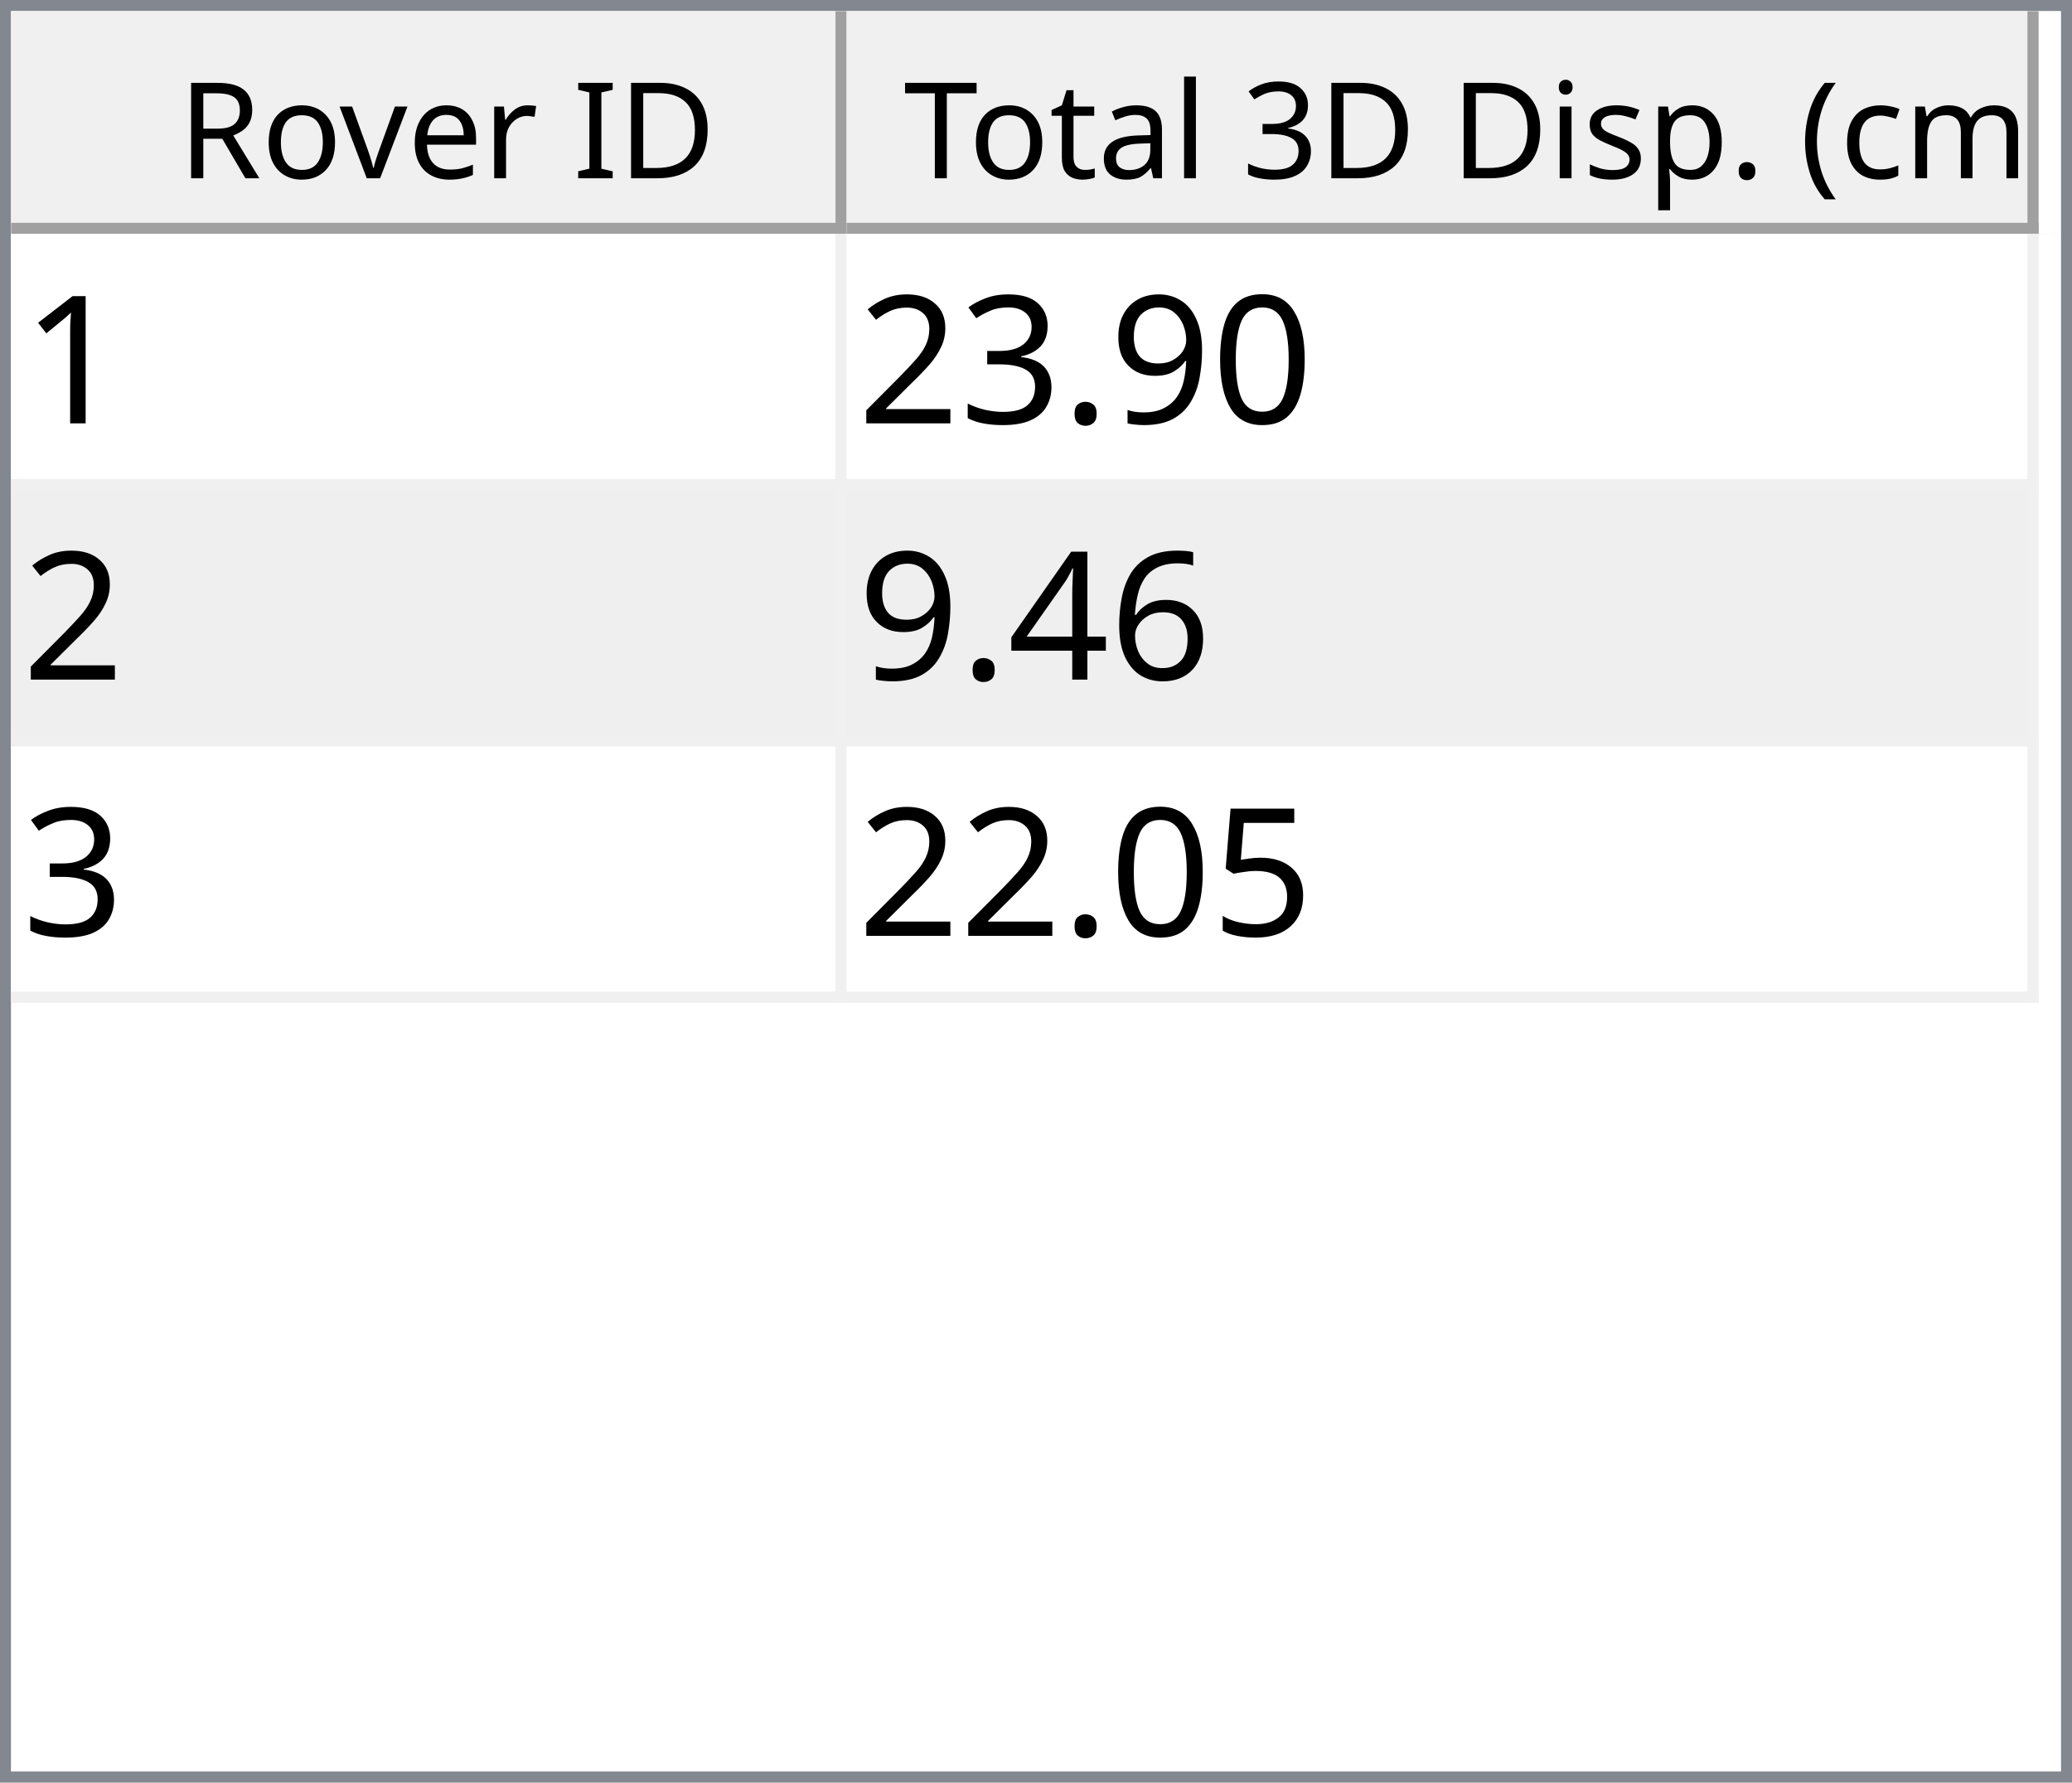
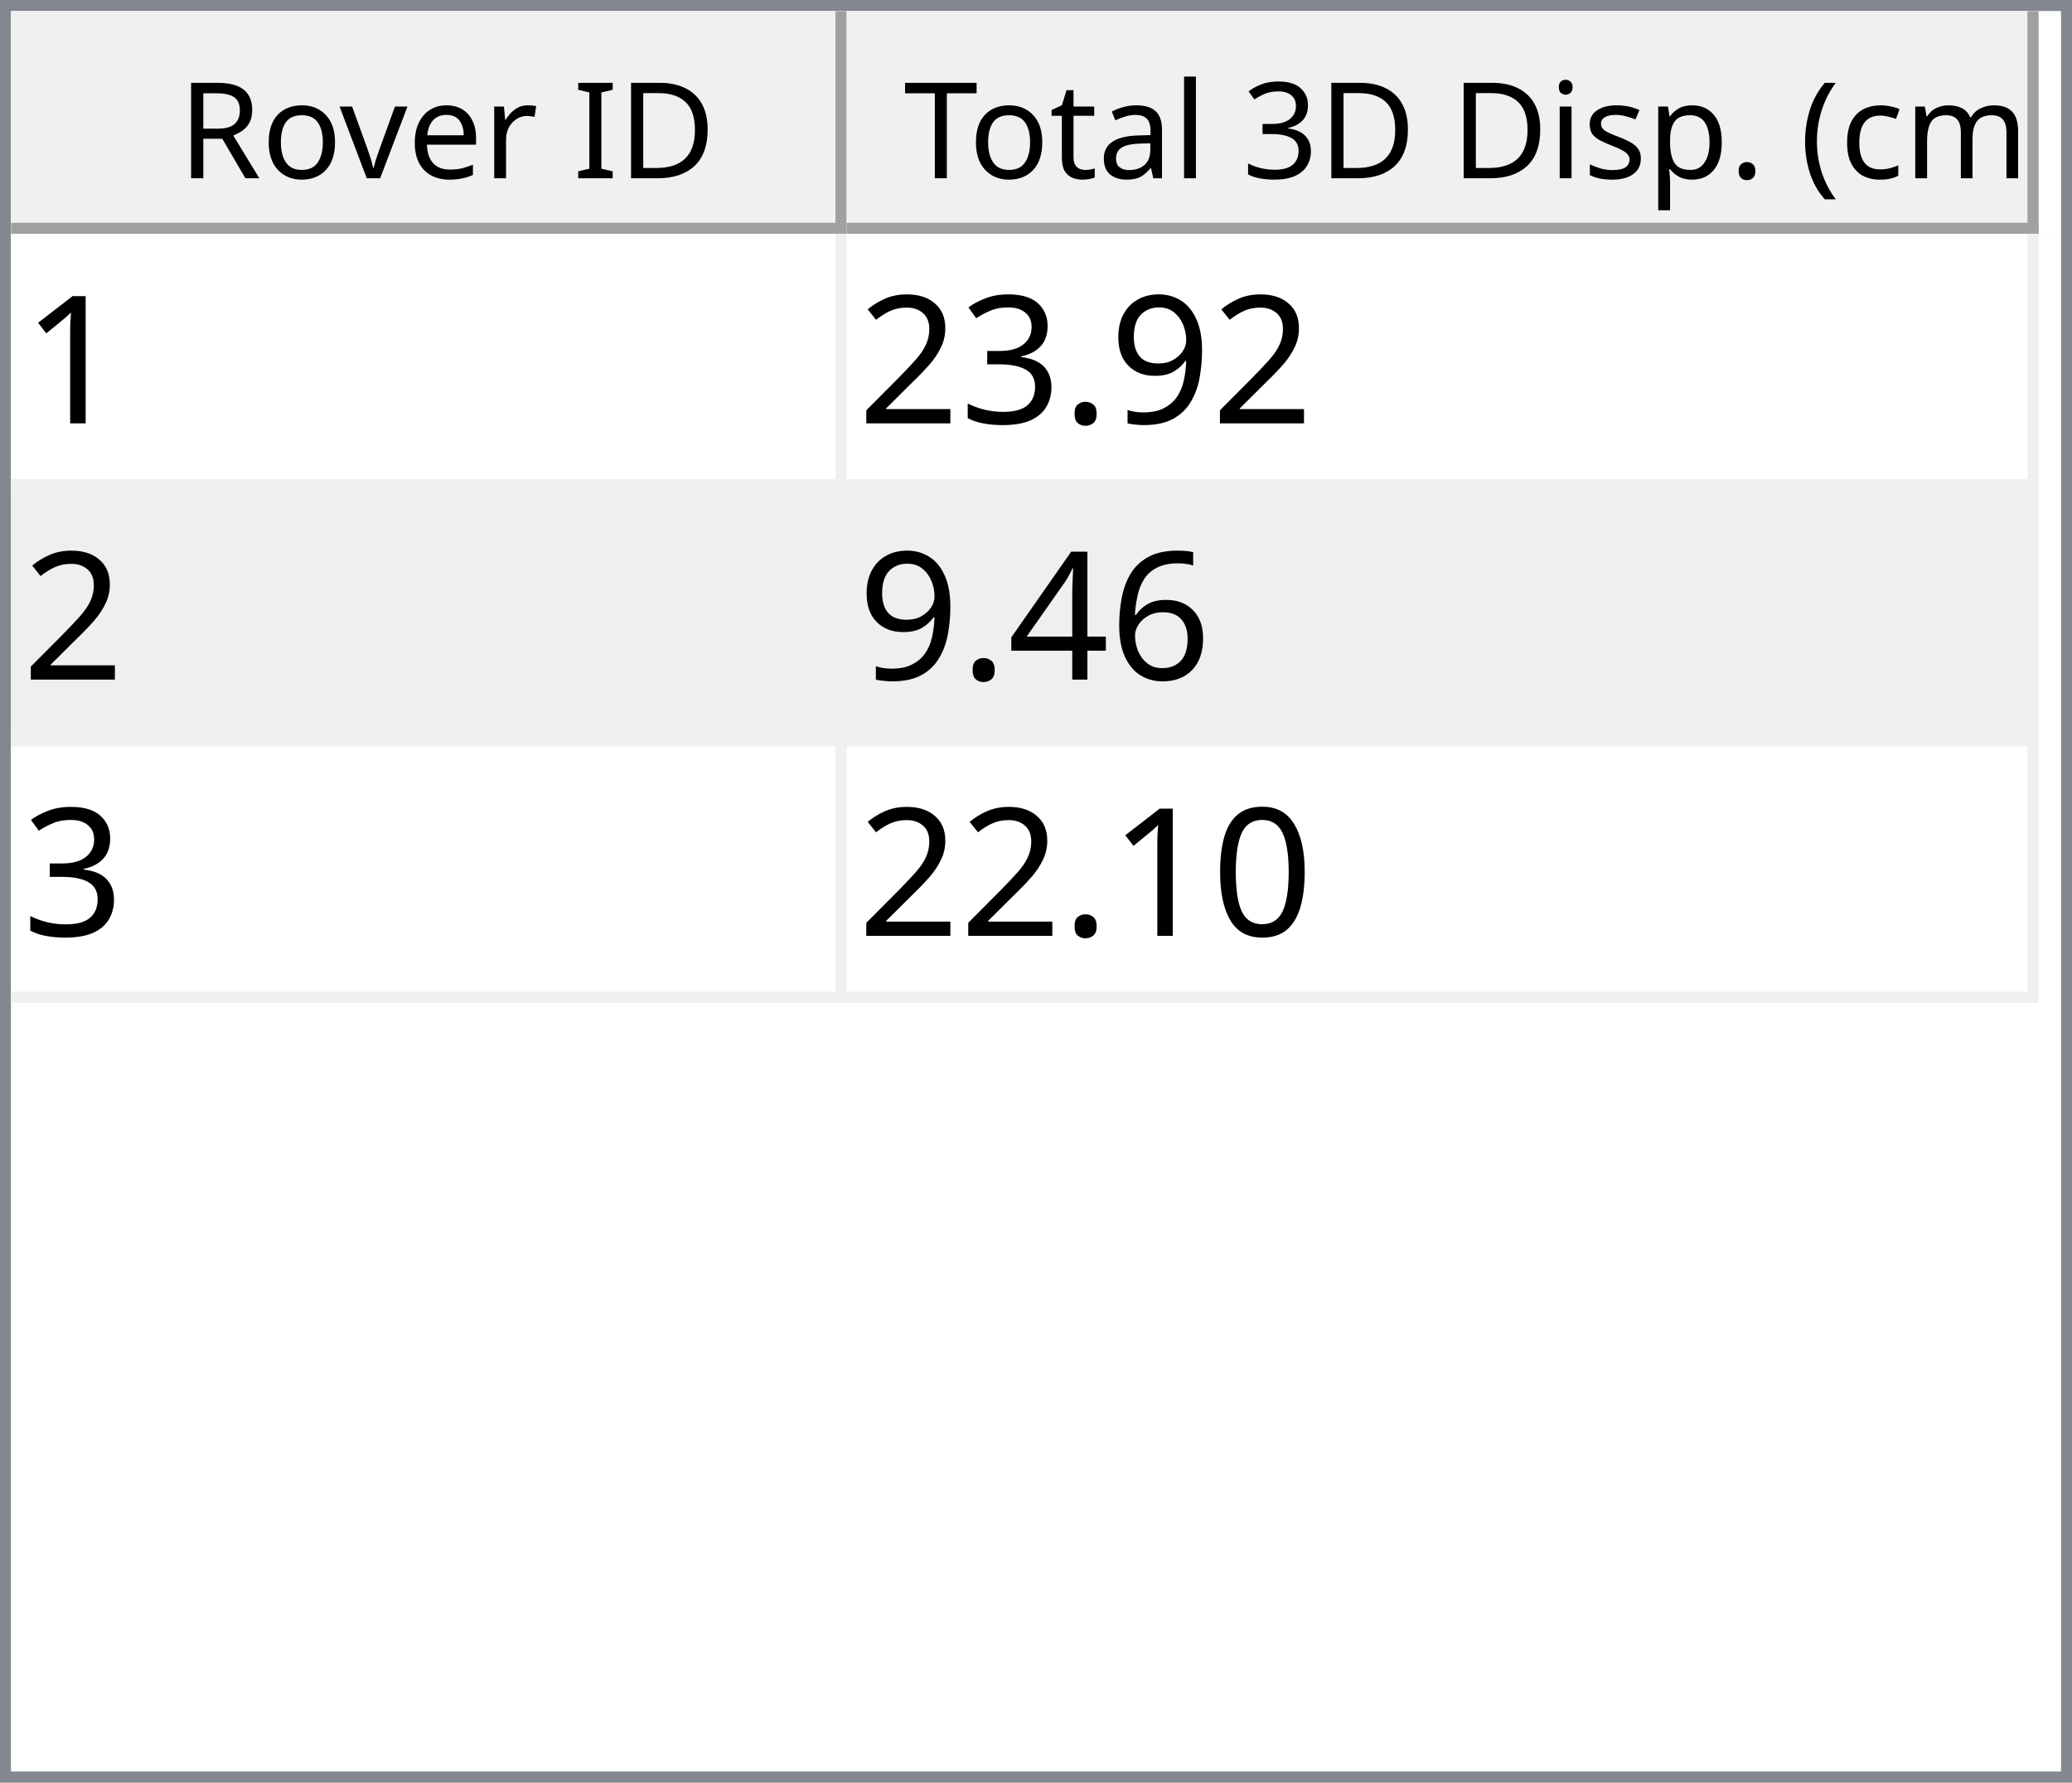
<svg xmlns="http://www.w3.org/2000/svg" style="fill-opacity:1; color-rendering:auto; color-interpolation:auto; text-rendering:auto; stroke:black; stroke-linecap:square; stroke-miterlimit:10; shape-rendering:auto; stroke-opacity:1; fill:black; stroke-dasharray:none; font-weight:normal; stroke-width:1; font-family:'Dialog'; font-style:normal; stroke-linejoin:miter; font-size:12px; stroke-dashoffset:0; image-rendering:auto;" width="186" height="160">
  <defs id="genericDefs" />
  <g>
    <defs id="defs1">
      <clipPath clipPathUnits="userSpaceOnUse" id="clipPath1">
        <path d="M0 0 L186 0 L186 160 L0 160 L0 0 Z" />
      </clipPath>
      <clipPath clipPathUnits="userSpaceOnUse" id="clipPath2">
        <path d="M0 0 L0 160 L186 160 L186 0 Z" />
      </clipPath>
      <clipPath clipPathUnits="userSpaceOnUse" id="clipPath3">
        <path d="M0 0 L0 20 L184 20 L184 0 Z" />
      </clipPath>
      <clipPath clipPathUnits="userSpaceOnUse" id="clipPath4">
        <path d="M0 0 L0 20 L75 20 L75 0 Z" />
      </clipPath>
      <clipPath clipPathUnits="userSpaceOnUse" id="clipPath5">
        <path d="M1 1 L1 19 L74 19 L74 1 Z" />
      </clipPath>
      <clipPath clipPathUnits="userSpaceOnUse" id="clipPath6">
        <path d="M0 0 L0 18 L73 18 L73 0 Z" />
      </clipPath>
      <clipPath clipPathUnits="userSpaceOnUse" id="clipPath7">
        <path d="M-0.5 -0.5 L-0.5 19.5 L74.5 19.5 L74.5 -0.5 Z" />
      </clipPath>
      <clipPath clipPathUnits="userSpaceOnUse" id="clipPath8">
        <path d="M0 0 L0 20 L107 20 L107 0 Z" />
      </clipPath>
      <clipPath clipPathUnits="userSpaceOnUse" id="clipPath9">
        <path d="M1 1 L1 19 L106 19 L106 1 Z" />
      </clipPath>
      <clipPath clipPathUnits="userSpaceOnUse" id="clipPath10">
        <path d="M0 0 L0 18 L105 18 L105 0 Z" />
      </clipPath>
      <clipPath clipPathUnits="userSpaceOnUse" id="clipPath11">
        <path d="M-0.5 -0.5 L-0.5 19.5 L106.5 19.5 L106.5 -0.5 Z" />
      </clipPath>
      <clipPath clipPathUnits="userSpaceOnUse" id="clipPath12">
        <path d="M0 0 L0 138 L184 138 L184 0 Z" />
      </clipPath>
      <clipPath clipPathUnits="userSpaceOnUse" id="clipPath13">
        <path d="M0 0 L0 69 L182 69 L182 0 Z" />
      </clipPath>
      <clipPath clipPathUnits="userSpaceOnUse" id="clipPath14">
        <path d="M-0.5 -0.5 L-0.5 68.5 L181.5 68.5 L181.5 -0.5 Z" />
      </clipPath>
      <clipPath clipPathUnits="userSpaceOnUse" id="clipPath15">
        <path d="M0 0 L0 22 L74 22 L74 0 Z" />
      </clipPath>
      <clipPath clipPathUnits="userSpaceOnUse" id="clipPath16">
        <path d="M0 0 L0 22 L106 22 L106 0 Z" />
      </clipPath>
      <font horiz-adv-x="64.551" id="font1">
        <font-face ascent="107.91" descent="25.098" units-per-em="100" style="font-style:normal; font-family:Segoe UI; font-weight:normal;" />
        <missing-glyph horiz-adv-x="64.551" d="M8.109 0 L8.109 68.266 L56.453 68.266 L56.453 0 L8.109 0 ZM15.328 7.234 L49.219 7.234 L49.219 61.031 L15.328 61.031 L15.328 7.234 Z" />
        <glyph unicode="D" horiz-adv-x="70.117" d="M9.188 0 L9.188 70.016 L28.516 70.016 Q65.531 70.016 65.531 35.891 Q65.531 19.672 55.25 9.836 Q44.969 0 27.734 0 L9.188 0 ZM17.391 62.594 L17.391 7.422 L27.828 7.422 Q41.609 7.422 49.273 14.797 Q56.938 22.172 56.938 35.688 Q56.938 62.594 28.328 62.594 L17.391 62.594 Z" />
        <glyph unicode="I" horiz-adv-x="26.611" d="M17.391 0 L9.188 0 L9.188 70.016 L17.391 70.016 L17.391 0 Z" />
        <glyph unicode=" " horiz-adv-x="27.393" d="" />
        <glyph unicode="r" horiz-adv-x="34.766" d="M34.188 41.891 Q32.078 43.5 28.125 43.5 Q23 43.5 19.555 38.672 Q16.109 33.844 16.109 25.484 L16.109 0 L8.109 0 L8.109 50 L16.109 50 L16.109 39.703 L16.312 39.703 Q18.016 44.969 21.531 47.922 Q25.047 50.875 29.391 50.875 Q32.516 50.875 34.188 50.203 L34.188 41.891 Z" />
        <glyph unicode="e" horiz-adv-x="52.295" d="M48.297 23 L12.984 23 Q13.188 14.656 17.484 10.109 Q21.781 5.562 29.297 5.562 Q37.75 5.562 44.828 11.141 L44.828 3.609 Q38.234 -1.172 27.391 -1.172 Q16.797 -1.172 10.742 5.641 Q4.688 12.453 4.688 24.812 Q4.688 36.469 11.305 43.82 Q17.922 51.172 27.734 51.172 Q37.547 51.172 42.922 44.828 Q48.297 38.484 48.297 27.203 L48.297 23 ZM40.094 29.781 Q40.047 36.719 36.75 40.578 Q33.453 44.438 27.594 44.438 Q21.922 44.438 17.969 40.383 Q14.016 36.328 13.094 29.781 L40.094 29.781 Z" />
        <glyph unicode="v" horiz-adv-x="47.9" d="M47.406 50 L27.484 0 L19.625 0 L0.688 50 L9.469 50 L22.172 13.672 Q23.578 9.672 23.922 6.688 L24.125 6.688 Q24.609 10.453 25.688 13.484 L38.969 50 L47.406 50 Z" />
        <glyph unicode="o" horiz-adv-x="58.594" d="M29 -1.172 Q17.922 -1.172 11.305 5.836 Q4.688 12.844 4.688 24.422 Q4.688 37.016 11.57 44.094 Q18.453 51.172 30.172 51.172 Q41.359 51.172 47.633 44.289 Q53.906 37.406 53.906 25.203 Q53.906 13.234 47.141 6.031 Q40.375 -1.172 29 -1.172 ZM29.594 44.438 Q21.875 44.438 17.383 39.188 Q12.891 33.938 12.891 24.703 Q12.891 15.828 17.43 10.695 Q21.969 5.562 29.594 5.562 Q37.359 5.562 41.531 10.594 Q45.703 15.625 45.703 24.906 Q45.703 34.281 41.531 39.359 Q37.359 44.438 29.594 44.438 Z" />
        <glyph unicode="R" horiz-adv-x="59.814" d="M59.375 0 L49.609 0 L37.891 19.625 Q36.281 22.359 34.766 24.289 Q33.25 26.219 31.664 27.438 Q30.078 28.656 28.25 29.219 Q26.422 29.781 24.125 29.781 L17.391 29.781 L17.391 0 L9.188 0 L9.188 70.016 L30.078 70.016 Q34.672 70.016 38.555 68.867 Q42.438 67.719 45.289 65.375 Q48.141 63.031 49.758 59.547 Q51.375 56.062 51.375 51.375 Q51.375 47.703 50.273 44.656 Q49.172 41.609 47.148 39.211 Q45.125 36.812 42.266 35.133 Q39.406 33.453 35.844 32.516 L35.844 32.328 Q37.594 31.547 38.891 30.547 Q40.188 29.547 41.359 28.18 Q42.531 26.812 43.68 25.078 Q44.828 23.344 46.234 21.047 L59.375 0 ZM17.391 62.594 L17.391 37.203 L28.516 37.203 Q31.594 37.203 34.203 38.133 Q36.812 39.062 38.719 40.797 Q40.625 42.531 41.703 45.047 Q42.781 47.562 42.781 50.688 Q42.781 56.297 39.141 59.445 Q35.5 62.594 28.609 62.594 L17.391 62.594 Z" />
        <glyph unicode=")" horiz-adv-x="30.176" d="M8.297 -15.922 L1.172 -15.922 Q16.406 2.344 16.406 26.812 Q16.406 51.469 1.078 70.016 L8.297 70.016 Q23.531 52.156 23.531 26.703 Q23.531 1.375 8.297 -15.922 Z" />
        <glyph unicode="m" horiz-adv-x="86.133" d="M79.109 0 L71.094 0 L71.094 28.719 Q71.094 37.016 68.531 40.727 Q65.969 44.438 59.906 44.438 Q54.781 44.438 51.195 39.75 Q47.609 35.062 47.609 28.516 L47.609 0 L39.594 0 L39.594 29.688 Q39.594 44.438 28.219 44.438 Q22.953 44.438 19.531 40.016 Q16.109 35.594 16.109 28.516 L16.109 0 L8.109 0 L8.109 50 L16.109 50 L16.109 42.094 L16.312 42.094 Q21.625 51.172 31.844 51.172 Q36.969 51.172 40.773 48.312 Q44.578 45.453 46 40.828 Q51.562 51.172 62.594 51.172 Q79.109 51.172 79.109 30.812 L79.109 0 Z" />
        <glyph unicode="c" horiz-adv-x="46.191" d="M42.188 2.297 Q36.422 -1.172 28.516 -1.172 Q17.828 -1.172 11.258 5.789 Q4.688 12.75 4.688 23.828 Q4.688 36.188 11.766 43.68 Q18.844 51.172 30.672 51.172 Q37.25 51.172 42.281 48.734 L42.281 40.531 Q36.719 44.438 30.375 44.438 Q22.703 44.438 17.797 38.945 Q12.891 33.453 12.891 24.516 Q12.891 15.719 17.508 10.641 Q22.125 5.562 29.891 5.562 Q36.422 5.562 42.188 9.906 L42.188 2.297 Z" />
        <glyph unicode="(" horiz-adv-x="30.176" d="M29.109 -15.922 L21.969 -15.922 Q6.844 1.375 6.844 26.703 Q6.844 52.156 21.969 70.016 L29.203 70.016 Q13.875 51.469 13.875 26.812 Q13.875 2.344 29.109 -15.922 Z" />
        <glyph unicode="." horiz-adv-x="21.68" d="M10.891 -1.078 Q8.641 -1.078 7.055 0.539 Q5.469 2.156 5.469 4.391 Q5.469 6.641 7.055 8.273 Q8.641 9.906 10.891 9.906 Q13.188 9.906 14.797 8.273 Q16.406 6.641 16.406 4.391 Q16.406 2.156 14.797 0.539 Q13.188 -1.078 10.891 -1.078 Z" />
        <glyph unicode="p" horiz-adv-x="58.789" d="M16.312 7.234 L16.109 7.234 L16.109 -23 L8.109 -23 L8.109 50 L16.109 50 L16.109 41.219 L16.312 41.219 Q22.219 51.172 33.594 51.172 Q43.266 51.172 48.688 44.461 Q54.109 37.75 54.109 26.469 Q54.109 13.922 48 6.375 Q41.891 -1.172 31.297 -1.172 Q21.578 -1.172 16.312 7.234 ZM16.109 27.391 L16.109 20.406 Q16.109 14.203 20.141 9.883 Q24.172 5.562 30.375 5.562 Q37.641 5.562 41.773 11.133 Q45.906 16.703 45.906 26.609 Q45.906 34.969 42.047 39.703 Q38.188 44.438 31.594 44.438 Q24.609 44.438 20.359 39.578 Q16.109 34.719 16.109 27.391 Z" />
        <glyph unicode="s" horiz-adv-x="42.432" d="M5.078 1.812 L5.078 10.406 Q11.625 5.562 19.484 5.562 Q30.031 5.562 30.031 12.594 Q30.031 14.594 29.125 15.992 Q28.219 17.391 26.68 18.461 Q25.141 19.531 23.07 20.383 Q21 21.234 18.609 22.172 Q15.281 23.484 12.766 24.828 Q10.25 26.172 8.57 27.859 Q6.891 29.547 6.031 31.695 Q5.172 33.844 5.172 36.719 Q5.172 40.234 6.789 42.945 Q8.406 45.656 11.086 47.484 Q13.766 49.312 17.211 50.242 Q20.656 51.172 24.312 51.172 Q30.812 51.172 35.938 48.922 L35.938 40.828 Q30.422 44.438 23.25 44.438 Q21 44.438 19.195 43.922 Q17.391 43.406 16.094 42.477 Q14.797 41.547 14.086 40.258 Q13.375 38.969 13.375 37.406 Q13.375 35.453 14.086 34.133 Q14.797 32.812 16.164 31.789 Q17.531 30.766 19.484 29.938 Q21.438 29.109 23.922 28.125 Q27.25 26.859 29.883 25.516 Q32.516 24.172 34.375 22.484 Q36.234 20.797 37.234 18.602 Q38.234 16.406 38.234 13.375 Q38.234 9.672 36.602 6.938 Q34.969 4.203 32.234 2.398 Q29.5 0.594 25.93 -0.289 Q22.359 -1.172 18.453 -1.172 Q10.75 -1.172 5.078 1.812 Z" />
        <glyph unicode="i" horiz-adv-x="24.219" d="M12.203 62.703 Q10.062 62.703 8.547 64.164 Q7.031 65.625 7.031 67.875 Q7.031 70.125 8.547 71.609 Q10.062 73.094 12.203 73.094 Q14.406 73.094 15.945 71.609 Q17.484 70.125 17.484 67.875 Q17.484 65.719 15.945 64.211 Q14.406 62.703 12.203 62.703 ZM16.109 0 L8.109 0 L8.109 50 L16.109 50 L16.109 0 Z" />
        <glyph unicode="3" horiz-adv-x="53.906" d="M46.531 19.828 Q46.531 15.094 44.75 11.211 Q42.969 7.328 39.719 4.57 Q36.469 1.812 31.93 0.297 Q27.391 -1.219 21.922 -1.219 Q11.922 -1.219 6 2.594 L6 11.188 Q13.094 5.609 22.219 5.609 Q25.875 5.609 28.828 6.539 Q31.781 7.469 33.906 9.227 Q36.031 10.984 37.18 13.477 Q38.328 15.969 38.328 19.094 Q38.328 32.812 18.797 32.812 L12.984 32.812 L12.984 39.594 L18.5 39.594 Q35.797 39.594 35.797 52.484 Q35.797 64.406 22.609 64.406 Q15.188 64.406 8.688 59.422 L8.688 67.188 Q15.375 71.188 24.609 71.188 Q29 71.188 32.57 69.969 Q36.141 68.75 38.68 66.555 Q41.219 64.359 42.609 61.281 Q44 58.203 44 54.5 Q44 40.672 30.031 36.719 L30.031 36.531 Q33.594 36.141 36.625 34.797 Q39.656 33.453 41.852 31.305 Q44.047 29.156 45.289 26.25 Q46.531 23.344 46.531 19.828 Z" />
        <glyph unicode="l" horiz-adv-x="24.219" d="M16.109 0 L8.109 0 L8.109 74.031 L16.109 74.031 L16.109 0 Z" />
        <glyph unicode="a" horiz-adv-x="50.879" d="M43.891 0 L35.891 0 L35.891 7.812 L35.688 7.812 Q30.469 -1.172 20.312 -1.172 Q12.844 -1.172 8.617 2.781 Q4.391 6.734 4.391 13.281 Q4.391 27.297 20.906 29.594 L35.891 31.688 Q35.891 44.438 25.594 44.438 Q16.547 44.438 9.281 38.281 L9.281 46.484 Q16.656 51.172 26.266 51.172 Q43.891 51.172 43.891 32.516 L43.891 0 ZM35.891 25.297 L23.828 23.641 Q18.266 22.859 15.43 20.875 Q12.594 18.891 12.594 13.875 Q12.594 10.203 15.211 7.883 Q17.828 5.562 22.172 5.562 Q28.125 5.562 32.008 9.742 Q35.891 13.922 35.891 20.312 L35.891 25.297 Z" />
        <glyph unicode="t" horiz-adv-x="33.887" d="M31.297 0.484 Q28.469 -1.078 23.828 -1.078 Q10.688 -1.078 10.688 13.578 L10.688 43.172 L2.094 43.172 L2.094 50 L10.688 50 L10.688 62.203 L18.703 64.797 L18.703 50 L31.297 50 L31.297 43.172 L18.703 43.172 L18.703 14.984 Q18.703 9.969 20.414 7.82 Q22.125 5.672 26.078 5.672 Q29.109 5.672 31.297 7.328 L31.297 0.484 Z" />
        <glyph unicode="T" horiz-adv-x="52.393" d="M50.594 62.594 L30.375 62.594 L30.375 0 L22.172 0 L22.172 62.594 L2 62.594 L2 70.016 L50.594 70.016 L50.594 62.594 Z" />
      </font>
      <font horiz-adv-x="75.0" id="font2">
        <font-face ascent="100.537" descent="21.973" units-per-em="100" style="font-style:normal; font-family:sans-serif; font-weight:normal;" />
        <missing-glyph horiz-adv-x="75.0" d="M12.5 0 L12.5 62.5 L62.5 62.5 L62.5 0 L12.5 0 ZM14.062 1.562 L60.938 1.562 L60.938 60.938 L14.062 60.938 L14.062 1.562 Z" />
        <glyph unicode="1" horiz-adv-x="55.615" d="M37.25 0 L28.469 0 L28.469 56 Q25.297 52.984 20.141 49.953 Q14.984 46.922 10.891 45.406 L10.891 53.906 Q18.266 57.375 23.781 62.305 Q29.297 67.234 31.594 71.875 L37.25 71.875 L37.25 0 Z" />
-         <glyph unicode="0" horiz-adv-x="55.615" d="M4.156 35.297 Q4.156 48 6.766 55.742 Q9.375 63.484 14.523 67.68 Q19.672 71.875 27.484 71.875 Q33.25 71.875 37.594 69.555 Q41.938 67.234 44.773 62.867 Q47.609 58.5 49.219 52.227 Q50.828 45.953 50.828 35.297 Q50.828 22.703 48.242 14.969 Q45.656 7.234 40.508 3.008 Q35.359 -1.219 27.484 -1.219 Q17.141 -1.219 11.234 6.203 Q4.156 15.141 4.156 35.297 ZM13.188 35.297 Q13.188 17.672 17.312 11.836 Q21.438 6 27.484 6 Q33.547 6 37.672 11.859 Q41.797 17.719 41.797 35.297 Q41.797 52.984 37.672 58.789 Q33.547 64.594 27.391 64.594 Q21.344 64.594 17.719 59.469 Q13.188 52.938 13.188 35.297 Z" />
        <glyph unicode="9" horiz-adv-x="55.615" d="M5.469 16.547 L13.922 17.328 Q14.984 11.375 18.016 8.688 Q21.047 6 25.781 6 Q29.828 6 32.883 7.859 Q35.938 9.719 37.891 12.82 Q39.844 15.922 41.164 21.195 Q42.484 26.469 42.484 31.938 Q42.484 32.516 42.438 33.688 Q39.797 29.5 35.234 26.883 Q30.672 24.266 25.344 24.266 Q16.453 24.266 10.305 30.711 Q4.156 37.156 4.156 47.703 Q4.156 58.594 10.578 65.234 Q17 71.875 26.656 71.875 Q33.641 71.875 39.43 68.117 Q45.219 64.359 48.219 57.398 Q51.219 50.438 51.219 37.25 Q51.219 23.531 48.242 15.406 Q45.266 7.281 39.383 3.031 Q33.5 -1.219 25.594 -1.219 Q17.188 -1.219 11.867 3.445 Q6.547 8.109 5.469 16.547 ZM41.453 48.141 Q41.453 55.719 37.43 60.156 Q33.406 64.594 27.734 64.594 Q21.875 64.594 17.531 59.812 Q13.188 55.031 13.188 47.406 Q13.188 40.578 17.312 36.305 Q21.438 32.031 27.484 32.031 Q33.594 32.031 37.523 36.305 Q41.453 40.578 41.453 48.141 Z" />
        <glyph unicode="." horiz-adv-x="27.783" d="M9.078 0 L9.078 10.016 L19.094 10.016 L19.094 0 L9.078 0 Z" />
        <glyph unicode="3" horiz-adv-x="55.615" d="M4.203 18.891 L12.984 20.062 Q14.5 12.594 18.141 9.297 Q21.781 6 27 6 Q33.203 6 37.477 10.297 Q41.75 14.594 41.75 20.953 Q41.75 27 37.797 30.93 Q33.844 34.859 27.734 34.859 Q25.25 34.859 21.531 33.891 L22.516 41.609 Q23.391 41.5 23.922 41.5 Q29.547 41.5 34.039 44.43 Q38.531 47.359 38.531 53.469 Q38.531 58.297 35.258 61.477 Q31.984 64.656 26.812 64.656 Q21.688 64.656 18.266 61.43 Q14.844 58.203 13.875 51.766 L5.078 53.328 Q6.688 62.156 12.398 67.016 Q18.109 71.875 26.609 71.875 Q32.469 71.875 37.398 69.359 Q42.328 66.844 44.945 62.5 Q47.562 58.156 47.562 53.266 Q47.562 48.641 45.07 44.828 Q42.578 41.016 37.703 38.766 Q44.047 37.312 47.562 32.695 Q51.078 28.078 51.078 21.141 Q51.078 11.766 44.242 5.25 Q37.406 -1.266 26.953 -1.266 Q17.531 -1.266 11.305 4.352 Q5.078 9.969 4.203 18.891 Z" />
        <glyph unicode="2" horiz-adv-x="55.615" d="M50.344 8.453 L50.344 0 L3.031 0 Q2.938 3.172 4.047 6.109 Q5.859 10.938 9.836 15.625 Q13.812 20.312 21.344 26.469 Q33.016 36.031 37.117 41.625 Q41.219 47.219 41.219 52.203 Q41.219 57.422 37.477 61.008 Q33.734 64.594 27.734 64.594 Q21.391 64.594 17.578 60.789 Q13.766 56.984 13.719 50.25 L4.688 51.172 Q5.609 61.281 11.664 66.578 Q17.719 71.875 27.938 71.875 Q38.234 71.875 44.242 66.164 Q50.25 60.453 50.25 52 Q50.25 47.703 48.492 43.555 Q46.734 39.406 42.656 34.812 Q38.578 30.219 29.109 22.219 Q21.188 15.578 18.945 13.211 Q16.703 10.844 15.234 8.453 L50.344 8.453 Z" />
        <glyph unicode="6" horiz-adv-x="55.615" d="M49.75 54.047 L41.016 53.375 Q39.844 58.547 37.703 60.891 Q34.125 64.656 28.906 64.656 Q24.703 64.656 21.531 62.312 Q17.391 59.281 14.992 53.469 Q12.594 47.656 12.5 36.922 Q15.672 41.75 20.266 44.094 Q24.859 46.438 29.891 46.438 Q38.672 46.438 44.852 39.969 Q51.031 33.5 51.031 23.25 Q51.031 16.5 48.125 10.719 Q45.219 4.938 40.141 1.859 Q35.062 -1.219 28.609 -1.219 Q17.625 -1.219 10.695 6.859 Q3.766 14.938 3.766 33.5 Q3.766 54.25 11.422 63.672 Q18.109 71.875 29.438 71.875 Q37.891 71.875 43.289 67.141 Q48.688 62.406 49.75 54.047 ZM13.875 23.188 Q13.875 18.656 15.797 14.508 Q17.719 10.359 21.188 8.18 Q24.656 6 28.469 6 Q34.031 6 38.039 10.492 Q42.047 14.984 42.047 22.703 Q42.047 30.125 38.086 34.398 Q34.125 38.672 28.125 38.672 Q22.172 38.672 18.023 34.398 Q13.875 30.125 13.875 23.188 Z" />
        <glyph unicode="4" horiz-adv-x="55.615" d="M32.328 0 L32.328 17.141 L1.266 17.141 L1.266 25.203 L33.938 71.578 L41.109 71.578 L41.109 25.203 L50.781 25.203 L50.781 17.141 L41.109 17.141 L41.109 0 L32.328 0 ZM32.328 25.203 L32.328 57.469 L9.906 25.203 L32.328 25.203 Z" />
-         <glyph unicode="5" horiz-adv-x="55.615" d="M4.156 18.75 L13.375 19.531 Q14.406 12.797 18.141 9.398 Q21.875 6 27.156 6 Q33.5 6 37.891 10.789 Q42.281 15.578 42.281 23.484 Q42.281 31 38.062 35.352 Q33.844 39.703 27 39.703 Q22.75 39.703 19.336 37.773 Q15.922 35.844 13.969 32.766 L5.719 33.844 L12.641 70.609 L48.25 70.609 L48.25 62.203 L19.672 62.203 L15.828 42.969 Q22.266 47.469 29.344 47.469 Q38.719 47.469 45.164 40.969 Q51.609 34.469 51.609 24.266 Q51.609 14.547 45.953 7.469 Q39.062 -1.219 27.156 -1.219 Q17.391 -1.219 11.211 4.25 Q5.031 9.719 4.156 18.75 Z" />
+         <glyph unicode="0" horiz-adv-x="55.615" d="M4.156 35.297 Q4.156 48 6.766 55.742 Q9.375 63.484 14.523 67.68 Q19.672 71.875 27.484 71.875 Q33.25 71.875 37.594 69.555 Q41.938 67.234 44.773 62.867 Q47.609 58.5 49.219 52.227 Q50.828 45.953 50.828 35.297 Q50.828 22.703 48.242 14.969 Q45.656 7.234 40.508 3.008 Q35.359 -1.219 27.484 -1.219 Q17.141 -1.219 11.234 6.203 Q4.156 15.141 4.156 35.297 ZM13.188 35.297 Q13.188 17.672 17.312 11.836 Q21.438 6 27.484 6 Q33.547 6 37.672 11.859 Q41.797 17.719 41.797 35.297 Q41.797 52.984 37.672 58.789 Q33.547 64.594 27.391 64.594 Q21.344 64.594 17.719 59.469 Q13.188 52.938 13.188 35.297 Z" />
      </font>
    </defs>
    <g style="fill:white; stroke:white;">
      <rect x="0" y="0" width="186" style="clip-path:url(#clipPath1); stroke:none;" height="160" />
    </g>
    <g style="fill:white; text-rendering:optimizeSpeed; color-rendering:optimizeSpeed; image-rendering:optimizeSpeed; shape-rendering:crispEdges; stroke:white; color-interpolation:sRGB;">
      <rect x="0" width="186" height="160" y="0" style="stroke:none;" />
      <path style="stroke:none;" d="M0 160 L186 160 L186 0 L0 0 Z" />
    </g>
    <g style="fill:rgb(240,240,240); font-family:'Segoe UI'; stroke:rgb(240,240,240);">
      <rect x="0" y="0" width="186" style="clip-path:url(#clipPath2); stroke:none;" height="160" />
    </g>
    <g style="fill:rgb(130,135,144); font-family:'Segoe UI'; stroke:rgb(130,135,144);">
      <path d="M0 0 L186 0 L186 160 L0 160 L0 0 ZM1 1 L185 1 L185 159 L1 159 L1 1 Z" style="fill-rule:evenodd; clip-path:url(#clipPath2); stroke:none;" />
    </g>
    <g style="fill:white; font-family:'Segoe UI'; stroke:white;" transform="translate(1,1)">
      <rect x="0" y="0" width="184" style="clip-path:url(#clipPath3); stroke:none;" height="20" />
    </g>
    <g style="fill:rgb(240,240,240); font-family:'Segoe UI'; stroke:rgb(240,240,240);" transform="translate(1,1)">
      <rect x="0" y="0" width="75" style="clip-path:url(#clipPath4); stroke:none;" height="20" />
    </g>
    <g style="font-family:'Segoe UI';" transform="translate(2,2)">
      <text x="14" xml:space="preserve" y="14" style="clip-path:url(#clipPath6); stroke:none;">Rover ID</text>
    </g>
    <g style="fill:rgb(160,160,160); font-family:'Segoe UI'; stroke:rgb(160,160,160); stroke-linejoin:bevel;" transform="translate(1.5,1.5)">
      <line x1="74" x2="74" y1="0" style="fill:none; clip-path:url(#clipPath7);" y2="19" />
    </g>
    <g style="fill:rgb(160,160,160); font-family:'Segoe UI'; stroke:rgb(160,160,160); stroke-linejoin:bevel;" transform="matrix(1,0,0,1,1,1) translate(0.5,0.5)">
      <line x1="0" x2="74" y1="19" style="fill:none; clip-path:url(#clipPath7);" y2="19" />
    </g>
    <g style="fill:rgb(240,240,240); font-family:'Segoe UI'; stroke:rgb(240,240,240);" transform="translate(76,1)">
      <rect x="0" y="0" width="107" style="clip-path:url(#clipPath8); stroke:none;" height="20" />
    </g>
    <g style="font-family:'Segoe UI';" transform="translate(77,2)">
      <text x="1" xml:space="preserve" y="14" style="clip-path:url(#clipPath10); stroke:none;"> Total 3D Disp. (cm)</text>
    </g>
    <g style="fill:rgb(160,160,160); font-family:'Segoe UI'; stroke:rgb(160,160,160); stroke-linejoin:bevel;" transform="translate(76.5,1.5)">
      <line x1="106" x2="106" y1="0" style="fill:none; clip-path:url(#clipPath11);" y2="19" />
    </g>
    <g style="fill:rgb(160,160,160); font-family:'Segoe UI'; stroke:rgb(160,160,160); stroke-linejoin:bevel;" transform="matrix(1,0,0,1,76,1) translate(0.5,0.5)">
      <line x1="0" x2="106" y1="19" style="fill:none; clip-path:url(#clipPath11);" y2="19" />
    </g>
    <g style="fill:white; font-family:'Segoe UI'; stroke:white;" transform="translate(1,21)">
      <rect x="0" y="0" width="184" style="clip-path:url(#clipPath12); stroke:none;" height="138" />
    </g>
    <g style="fill:rgb(240,240,240); font-size:16px; font-family:sans-serif; stroke:rgb(240,240,240);" transform="translate(1,21)">
      <rect x="0" y="0" width="182" style="clip-path:url(#clipPath13); stroke:none;" height="69" />
      <line transform="translate(0.5,0.5)" x1="0" x2="181" y1="22" style="clip-path:url(#clipPath14); fill:none; stroke-linejoin:bevel;" y2="22" />
    </g>
    <g transform="matrix(1,0,0,1,1,21) translate(0.5,0.5)" style="fill:rgb(240,240,240); font-size:16px; font-family:sans-serif; stroke:rgb(240,240,240); stroke-linejoin:bevel;">
      <line x1="0" x2="181" y1="45" style="fill:none; clip-path:url(#clipPath14);" y2="45" />
    </g>
    <g transform="matrix(1,0,0,1,1,21) translate(0.5,0.5)" style="fill:rgb(240,240,240); font-size:16px; font-family:sans-serif; stroke:rgb(240,240,240); stroke-linejoin:bevel;">
      <line x1="0" x2="181" y1="68" style="fill:none; clip-path:url(#clipPath14);" y2="68" />
    </g>
    <g transform="matrix(1,0,0,1,1,21) translate(0.5,0.5)" style="fill:rgb(240,240,240); font-size:16px; font-family:sans-serif; stroke:rgb(240,240,240); stroke-linejoin:bevel;">
      <line x1="74" x2="74" y1="0" style="fill:none; clip-path:url(#clipPath14);" y2="68" />
    </g>
    <g transform="matrix(1,0,0,1,1,21) translate(0.5,0.5)" style="fill:rgb(240,240,240); font-size:16px; font-family:sans-serif; stroke:rgb(240,240,240); stroke-linejoin:bevel;">
      <line x1="181" x2="181" y1="0" style="fill:none; clip-path:url(#clipPath14);" y2="68" />
    </g>
    <g style="fill:white; font-size:16px; font-family:sans-serif; stroke:white;" transform="matrix(1,0,0,1,1,21)">
      <rect x="0" y="0" width="74" style="clip-path:url(#clipPath15); stroke:none;" height="22" />
      <text x="1" y="17" style="fill:black; clip-path:url(#clipPath15); stroke:none;" xml:space="preserve">1</text>
    </g>
    <g style="fill:white; font-size:16px; font-family:sans-serif; stroke:white;" transform="matrix(1,0,0,1,1,21) translate(75,0)">
      <rect x="0" y="0" width="106" style="clip-path:url(#clipPath16); stroke:none;" height="22" />
-       <text x="1" y="17" style="fill:black; clip-path:url(#clipPath16); stroke:none;" xml:space="preserve">23.90</text>
+       <text x="1" y="17" style="fill:black; clip-path:url(#clipPath16); stroke:none;" xml:space="preserve">23.92</text>
    </g>
    <g style="fill:rgb(239,239,239); font-size:16px; font-family:sans-serif; stroke:rgb(239,239,239);" transform="matrix(1,0,0,1,1,21) translate(0,23)">
      <rect x="0" y="0" width="74" style="clip-path:url(#clipPath15); stroke:none;" height="22" />
      <text x="1" y="17" style="fill:black; clip-path:url(#clipPath15); stroke:none;" xml:space="preserve">2</text>
    </g>
    <g style="fill:rgb(239,239,239); font-size:16px; font-family:sans-serif; stroke:rgb(239,239,239);" transform="matrix(1,0,0,1,1,21) translate(75,23)">
      <rect x="0" y="0" width="106" style="clip-path:url(#clipPath16); stroke:none;" height="22" />
      <text x="1" y="17" style="fill:black; clip-path:url(#clipPath16); stroke:none;" xml:space="preserve">9.46</text>
    </g>
    <g style="fill:white; font-size:16px; font-family:sans-serif; stroke:white;" transform="matrix(1,0,0,1,1,21) translate(0,46)">
      <rect x="0" y="0" width="74" style="clip-path:url(#clipPath15); stroke:none;" height="22" />
      <text x="1" y="17" style="fill:black; clip-path:url(#clipPath15); stroke:none;" xml:space="preserve">3</text>
    </g>
    <g style="fill:white; font-size:16px; font-family:sans-serif; stroke:white;" transform="matrix(1,0,0,1,1,21) translate(75,46)">
      <rect x="0" y="0" width="106" style="clip-path:url(#clipPath16); stroke:none;" height="22" />
-       <text x="1" y="17" style="fill:black; clip-path:url(#clipPath16); stroke:none;" xml:space="preserve">22.05</text>
+       <text x="1" y="17" style="fill:black; clip-path:url(#clipPath16); stroke:none;" xml:space="preserve">22.10</text>
    </g>
  </g>
</svg>
